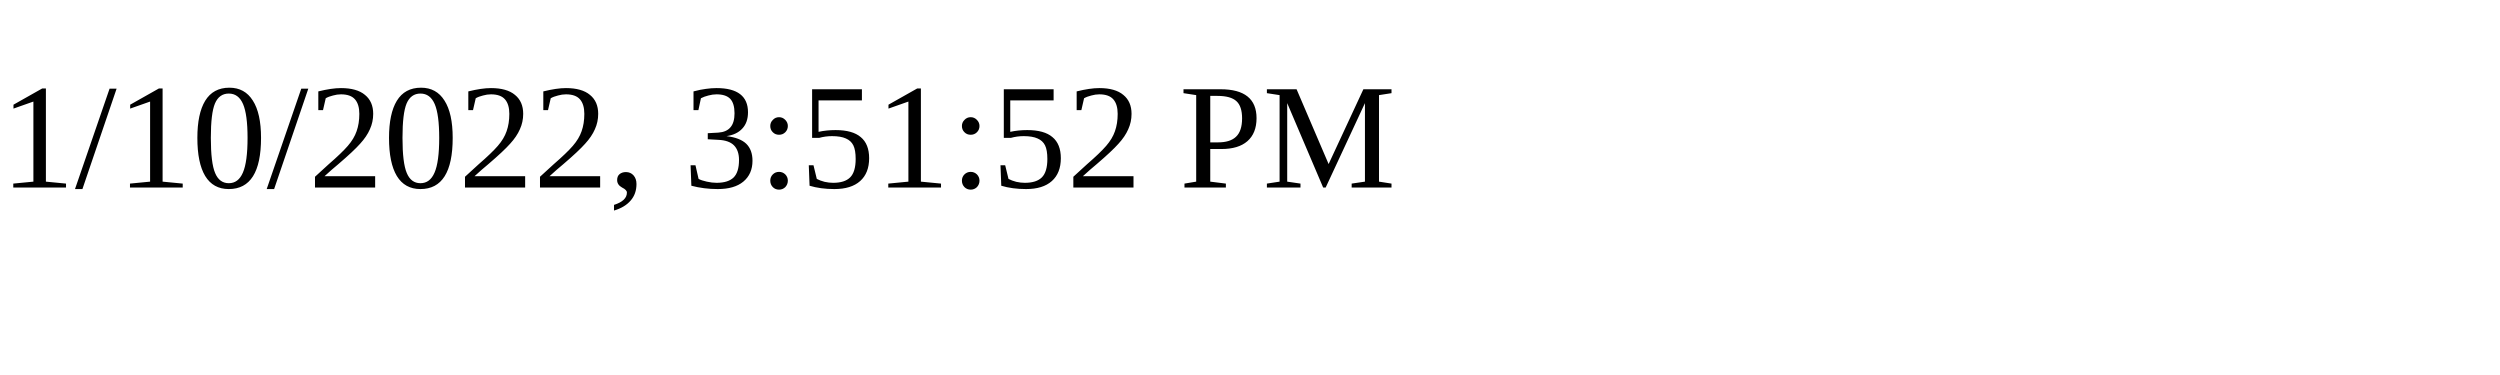
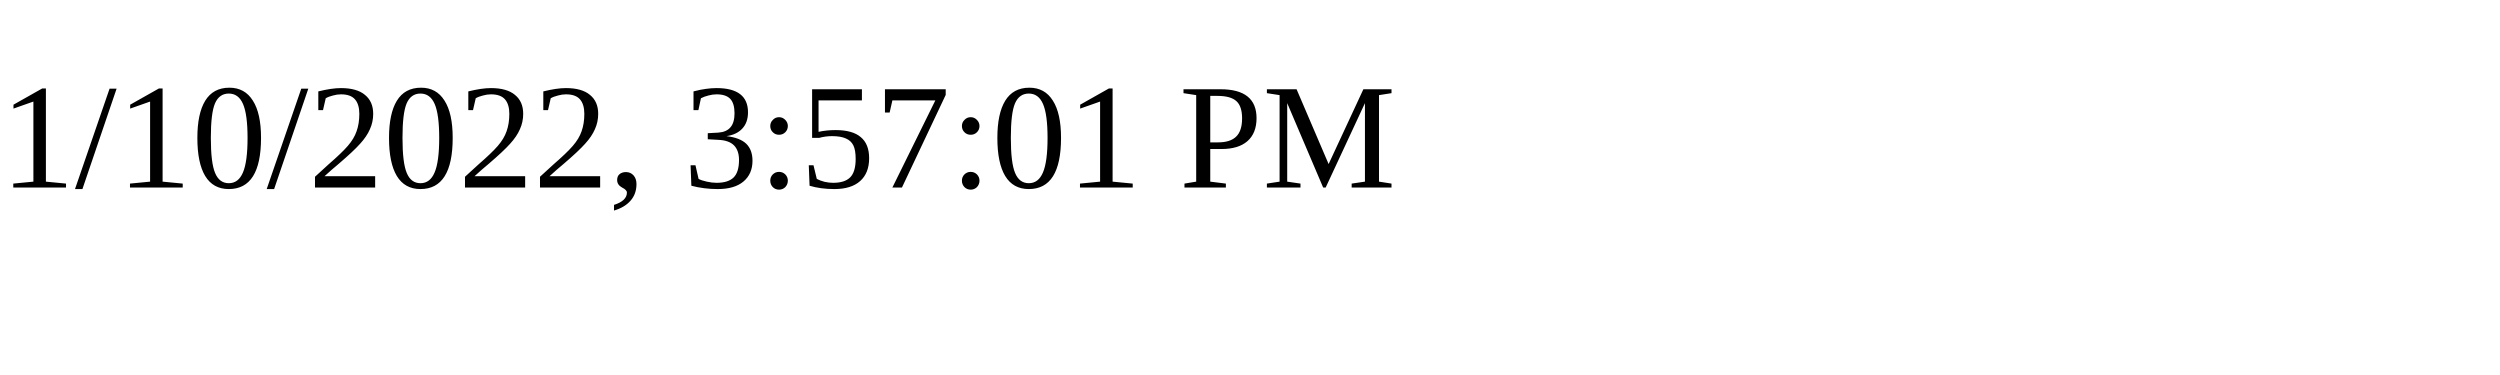
<svg xmlns="http://www.w3.org/2000/svg" height="30" width="200">
-   <text x="0" y="15">1/10/2022, 3:51:52 PM</text>
+   <text x="0" y="15">1/10/2022, 3:57:01 PM</text>
</svg>
